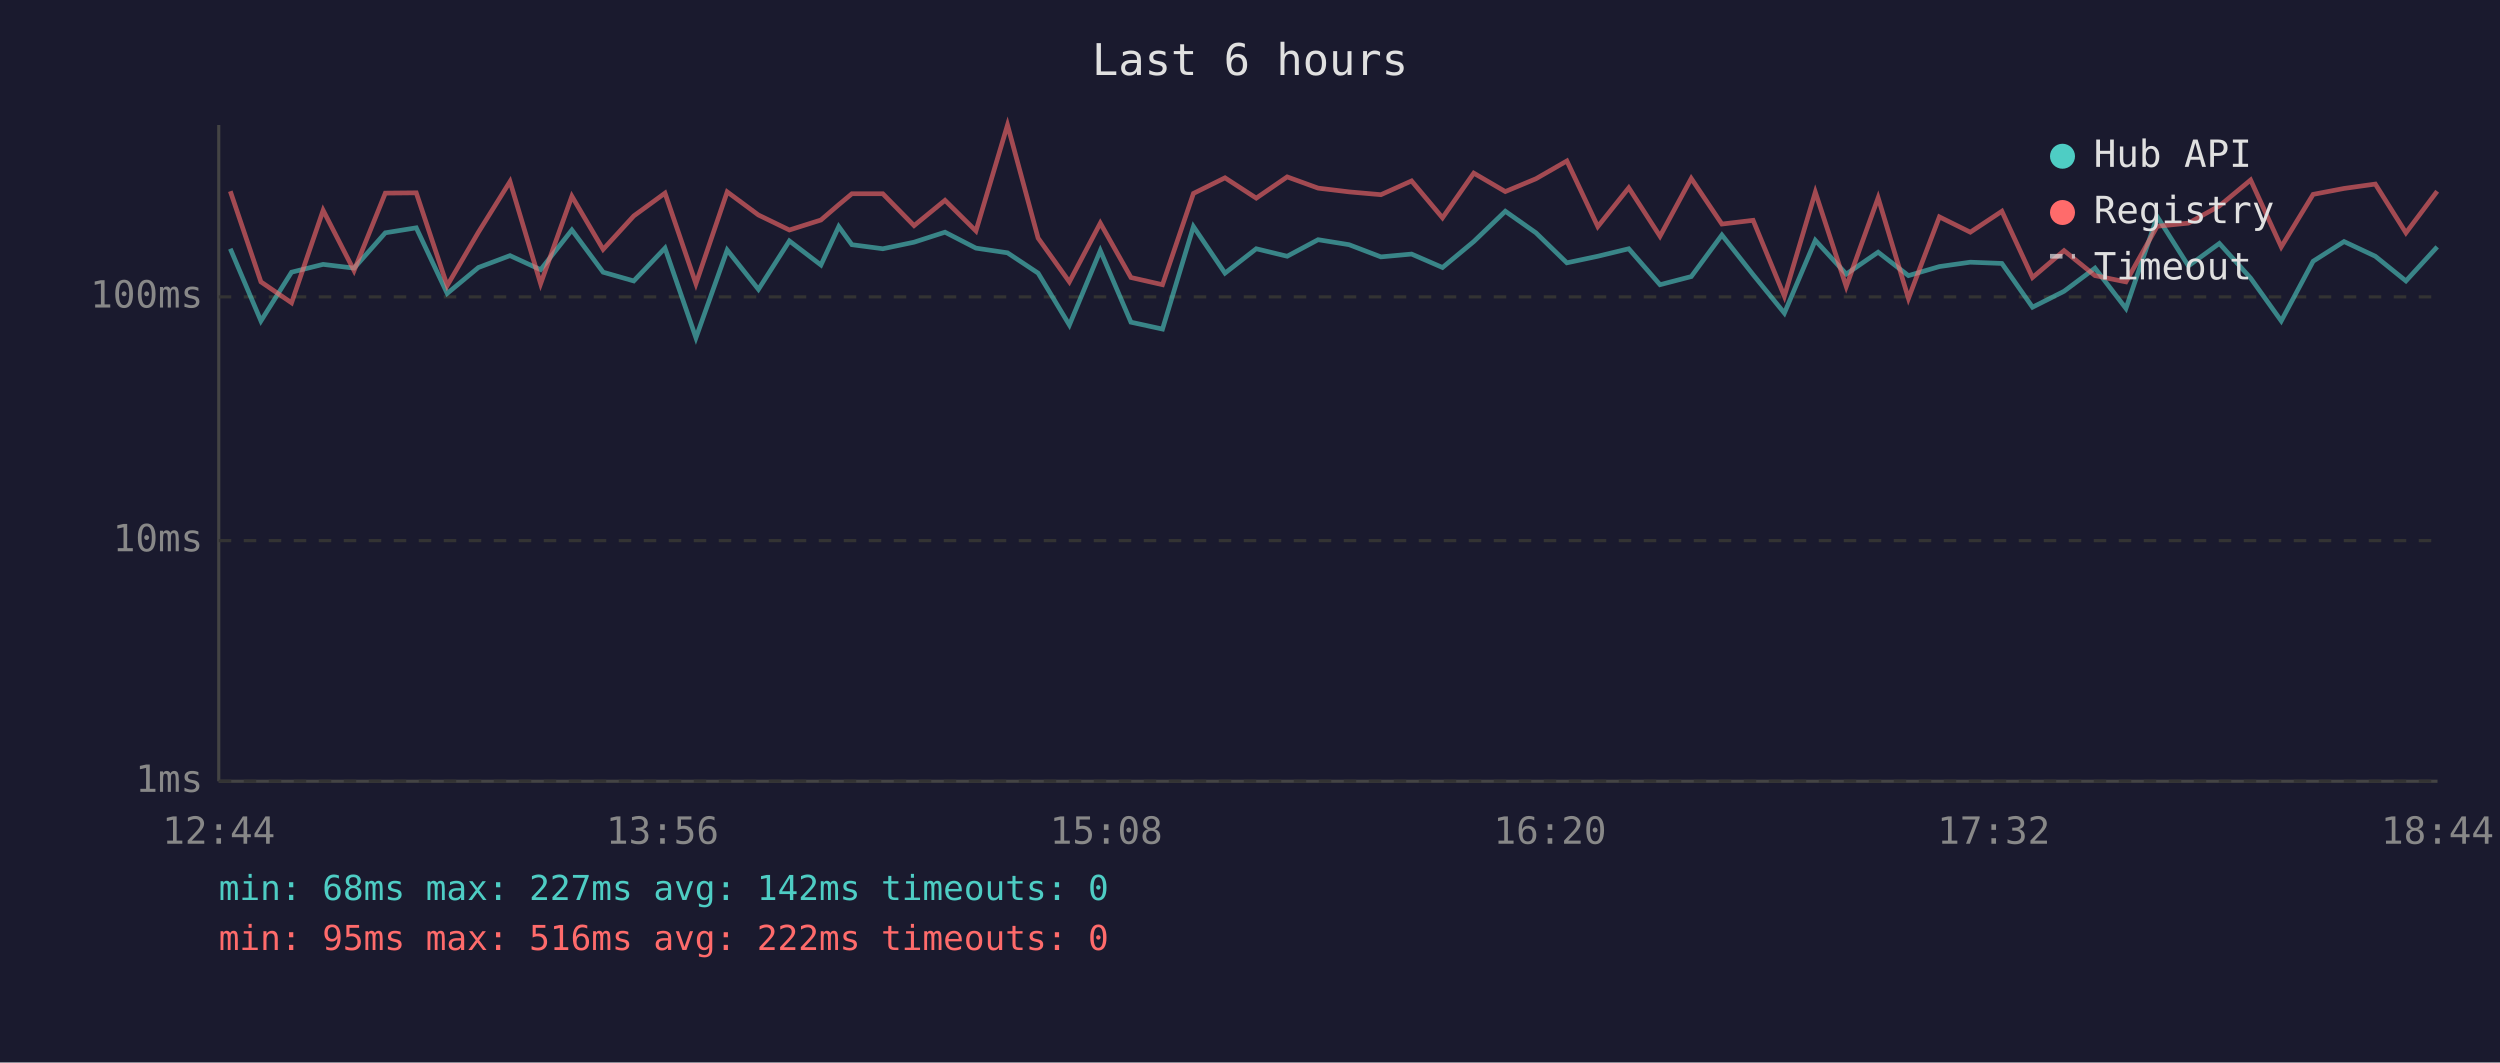
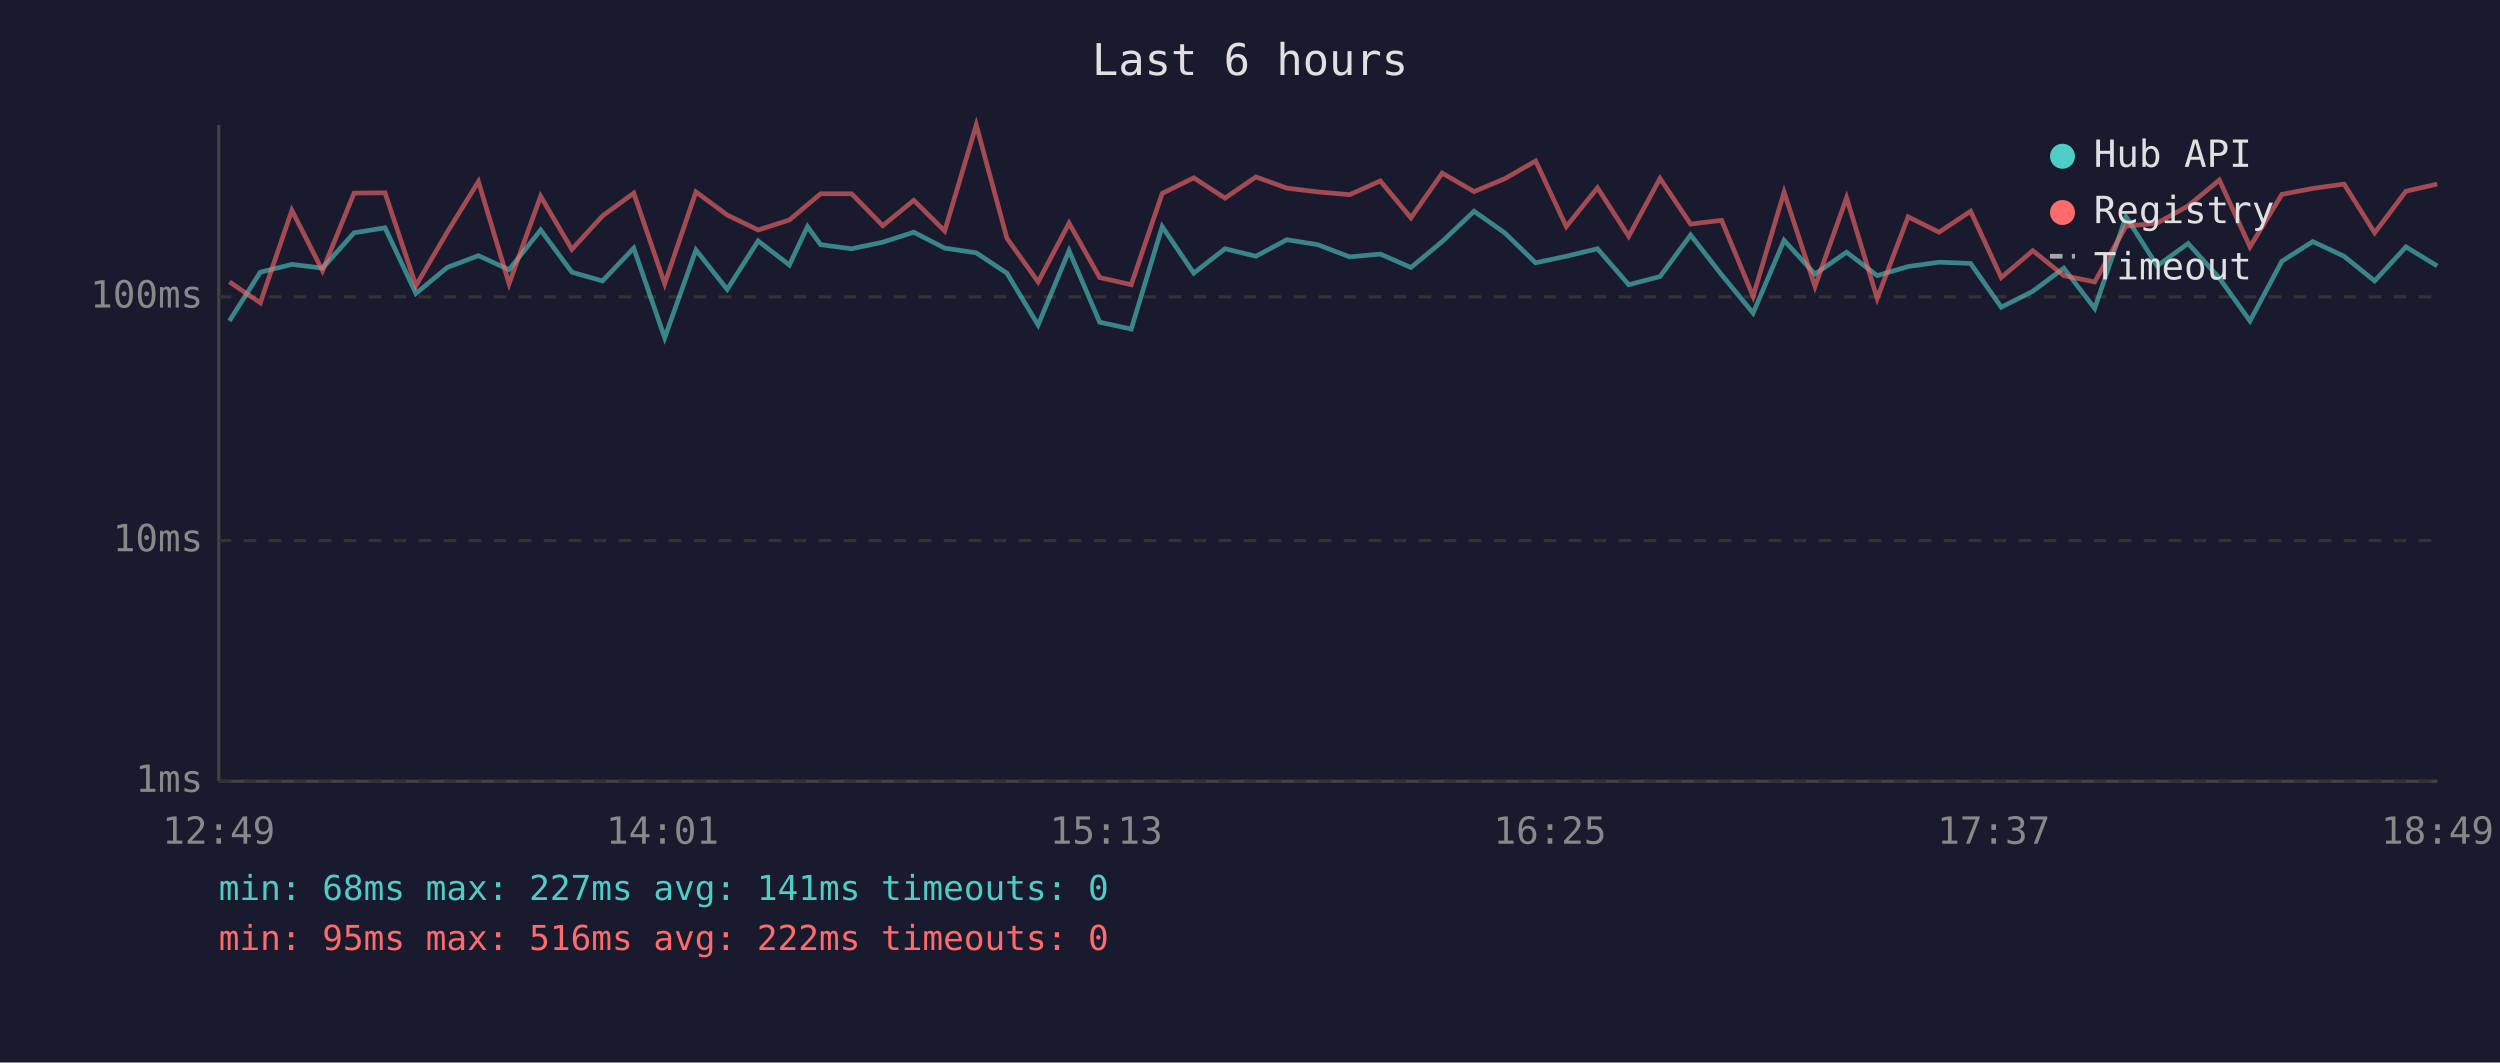
<svg xmlns="http://www.w3.org/2000/svg" viewBox="0 0 800 340" font-family="monospace" font-size="12">
  <rect width="800" height="340" fill="#1a1a2e" />
  <text x="400" y="24" fill="#e0e0e0" font-size="14" text-anchor="middle">Last 6 hours</text>
  <line x1="70" y1="40" x2="70" y2="250" stroke="#444" stroke-width="1" />
  <line x1="70" y1="250" x2="780" y2="250" stroke="#444" stroke-width="1" />
  <line x1="70" y1="250" x2="780" y2="250" stroke="#333" stroke-width="1" stroke-dasharray="4" />
  <text x="65" y="250" fill="#888" text-anchor="end" dominant-baseline="middle">1ms</text>
  <line x1="70" y1="173" x2="780" y2="173" stroke="#333" stroke-width="1" stroke-dasharray="4" />
  <text x="65" y="173" fill="#888" text-anchor="end" dominant-baseline="middle">10ms</text>
  <line x1="70" y1="95" x2="780" y2="95" stroke="#333" stroke-width="1" stroke-dasharray="4" />
  <text x="65" y="95" fill="#888" text-anchor="end" dominant-baseline="middle">100ms</text>
-   <text x="70" y="270" fill="#888" text-anchor="middle">12:44</text>
-   <text x="212" y="270" fill="#888" text-anchor="middle">13:56</text>
-   <text x="354" y="270" fill="#888" text-anchor="middle">15:08</text>
-   <text x="496" y="270" fill="#888" text-anchor="middle">16:20</text>
-   <text x="638" y="270" fill="#888" text-anchor="middle">17:32</text>
-   <text x="780" y="270" fill="#888" text-anchor="middle">18:44</text>
-   <polyline points="73.7,79.6 83.5,102.7 93.3,87.1 103.4,84.6 113.3,85.8 123.3,74.5 133.2,72.9 143.1,93.9 153.1,85.6 163.2,81.8 173.0,86.3 183.0,73.6 193.0,87.1 202.8,89.9 212.8,79.4 222.7,108.1 232.7,80.0 242.7,92.6 252.6,77.1 262.7,84.8 268.4,72.5 272.6,78.3 282.5,79.6 292.5,77.5 302.4,74.3 312.3,79.4 322.4,80.9 332.2,87.4 342.2,104.0 352.1,80.2 361.9,103.1 372.0,105.3 381.9,72.5 392.0,87.4 402.0,79.6 411.9,82.0 421.8,76.7 431.7,78.3 441.9,82.2 451.7,81.3 461.6,85.6 471.6,77.3 481.7,67.6 491.5,74.5 501.4,84.1 511.3,82.0 521.2,79.6 531.2,91.1 541.2,88.5 551.0,75.2 561.0,87.9 571.0,100.2 580.9,76.9 590.8,87.7 601.0,80.7 610.7,88.2 620.6,85.3 630.5,83.9 640.6,84.3 650.4,98.3 660.5,93.2 670.4,85.8 680.3,98.7 690.3,69.3 700.3,85.1 710.2,77.9 720.2,89.0 730.0,102.7 740.2,83.6 750.1,77.3 760.1,82.0 769.9,89.9 779.9,79.0" fill="none" stroke="#4ecdc4" stroke-width="1.5" opacity="0.6" />
-   <polyline points="73.7,61.2 83.5,90.2 93.3,96.9 103.4,67.3 113.3,86.6 123.3,61.8 133.2,61.7 143.1,91.4 153.1,74.3 163.2,58.1 173.0,90.8 183.0,62.8 193.0,79.8 202.8,69.1 212.8,61.8 222.7,90.8 232.7,61.4 242.7,68.8 252.6,73.6 262.7,70.4 268.4,65.5 272.6,62.0 282.5,62.0 292.5,72.2 302.4,64.1 312.3,73.9 322.4,40.0 332.2,76.2 342.2,90.2 352.1,71.4 361.9,88.8 372.0,91.1 381.9,61.9 392.0,56.9 402.0,63.4 411.9,56.6 421.8,60.2 431.7,61.4 441.9,62.3 451.7,57.9 461.6,69.7 471.6,55.4 481.7,61.3 491.5,57.2 501.4,51.5 511.3,72.5 521.2,60.1 531.2,75.6 541.2,57.1 551.0,71.7 561.0,70.5 571.0,94.8 580.9,61.5 590.8,91.7 601.0,63.3 610.7,95.5 620.6,69.4 630.5,74.3 640.6,67.6 650.4,88.8 660.5,80.2 670.4,88.2 680.3,90.2 690.3,72.4 700.3,71.4 710.2,65.9 720.2,57.6 730.0,79.0 740.2,62.2 750.1,60.3 760.1,58.9 769.9,74.5 779.9,61.2" fill="none" stroke="#ff6b6b" stroke-width="1.5" opacity="0.6" />
+   <text x="70" y="270" fill="#888" text-anchor="middle">12:49</text>
+   <text x="212" y="270" fill="#888" text-anchor="middle">14:01</text>
+   <text x="354" y="270" fill="#888" text-anchor="middle">15:13</text>
+   <text x="496" y="270" fill="#888" text-anchor="middle">16:25</text>
+   <text x="638" y="270" fill="#888" text-anchor="middle">17:37</text>
+   <text x="780" y="270" fill="#888" text-anchor="middle">18:49</text>
+   <polyline points="73.4,102.7 83.3,87.1 93.4,84.6 103.2,85.8 113.3,74.5 123.2,72.9 133.1,93.9 143.1,85.6 153.1,81.8 162.9,86.3 173.0,73.6 183.0,87.1 192.8,89.9 202.8,79.4 212.7,108.1 222.7,80.0 232.7,92.6 242.6,77.1 252.6,84.8 258.4,72.5 262.6,78.3 272.5,79.6 282.5,77.5 292.4,74.3 302.3,79.4 312.4,80.9 322.2,87.4 332.2,104.0 342.1,80.2 351.9,103.1 362.0,105.3 371.9,72.5 382.0,87.4 392.0,79.6 401.9,82.0 411.8,76.7 421.7,78.3 431.9,82.2 441.7,81.3 451.5,85.6 461.5,77.3 471.7,67.6 481.5,74.5 491.4,84.1 501.2,82.0 511.2,79.6 521.2,91.1 531.2,88.5 541.0,75.2 550.9,87.9 561.0,100.2 570.9,76.9 580.8,87.7 590.9,80.7 600.7,88.2 610.6,85.3 620.5,83.9 630.6,84.3 640.4,98.3 650.5,93.2 660.4,85.8 670.3,98.7 680.3,69.3 690.3,85.1 700.2,77.9 710.2,89.0 720.0,102.7 730.2,83.6 740.1,77.3 750.1,82.0 759.9,89.9 769.9,79.0 779.9,85.1" fill="none" stroke="#4ecdc4" stroke-width="1.5" opacity="0.6" />
+   <polyline points="73.4,90.2 83.3,96.9 93.4,67.3 103.2,86.6 113.3,61.8 123.2,61.7 133.1,91.4 143.1,74.3 153.1,58.1 162.9,90.8 173.0,62.8 183.0,79.8 192.8,69.1 202.8,61.8 212.7,90.8 222.7,61.4 232.7,68.8 242.6,73.6 252.6,70.4 258.4,65.5 262.6,62.0 272.5,62.0 282.5,72.2 292.4,64.1 302.3,73.9 312.4,40.0 322.2,76.2 332.2,90.2 342.1,71.4 351.9,88.8 362.0,91.1 371.9,61.9 382.0,56.9 392.0,63.4 401.9,56.6 411.8,60.2 421.7,61.4 431.9,62.3 441.7,57.9 451.5,69.7 461.5,55.4 471.7,61.3 481.5,57.2 491.4,51.5 501.2,72.5 511.2,60.1 521.2,75.6 531.2,57.1 541.0,71.7 550.9,70.5 561.0,94.8 570.9,61.5 580.8,91.7 590.9,63.3 600.7,95.5 610.6,69.4 620.5,74.3 630.6,67.6 640.4,88.8 650.5,80.2 660.4,88.2 670.3,90.2 680.3,72.4 690.3,71.4 700.2,65.9 710.2,57.6 720.0,79.0 730.2,62.2 740.1,60.3 750.1,58.9 759.9,74.5 769.9,61.2 779.9,58.9" fill="none" stroke="#ff6b6b" stroke-width="1.5" opacity="0.6" />
  <circle cx="660" cy="50" r="4" fill="#4ecdc4" />
  <text x="670" y="50" fill="#e0e0e0" dominant-baseline="middle">Hub API</text>
  <circle cx="660" cy="68" r="4" fill="#ff6b6b" />
  <text x="670" y="68" fill="#e0e0e0" dominant-baseline="middle">Registry</text>
  <line x1="656" y1="82" x2="664" y2="82" stroke="#e0e0e0" stroke-width="1.5" stroke-dasharray="4,3" opacity="0.7" />
  <text x="670" y="86" fill="#e0e0e0" dominant-baseline="middle">Timeout</text>
-   <text x="70" y="288" fill="#4ecdc4" font-size="11">min: 68ms  max: 227ms  avg: 142ms  timeouts: 0</text>
+   <text x="70" y="288" fill="#4ecdc4" font-size="11">min: 68ms  max: 227ms  avg: 141ms  timeouts: 0</text>
  <text x="70" y="304" fill="#ff6b6b" font-size="11">min: 95ms  max: 516ms  avg: 222ms  timeouts: 0</text>
</svg>
